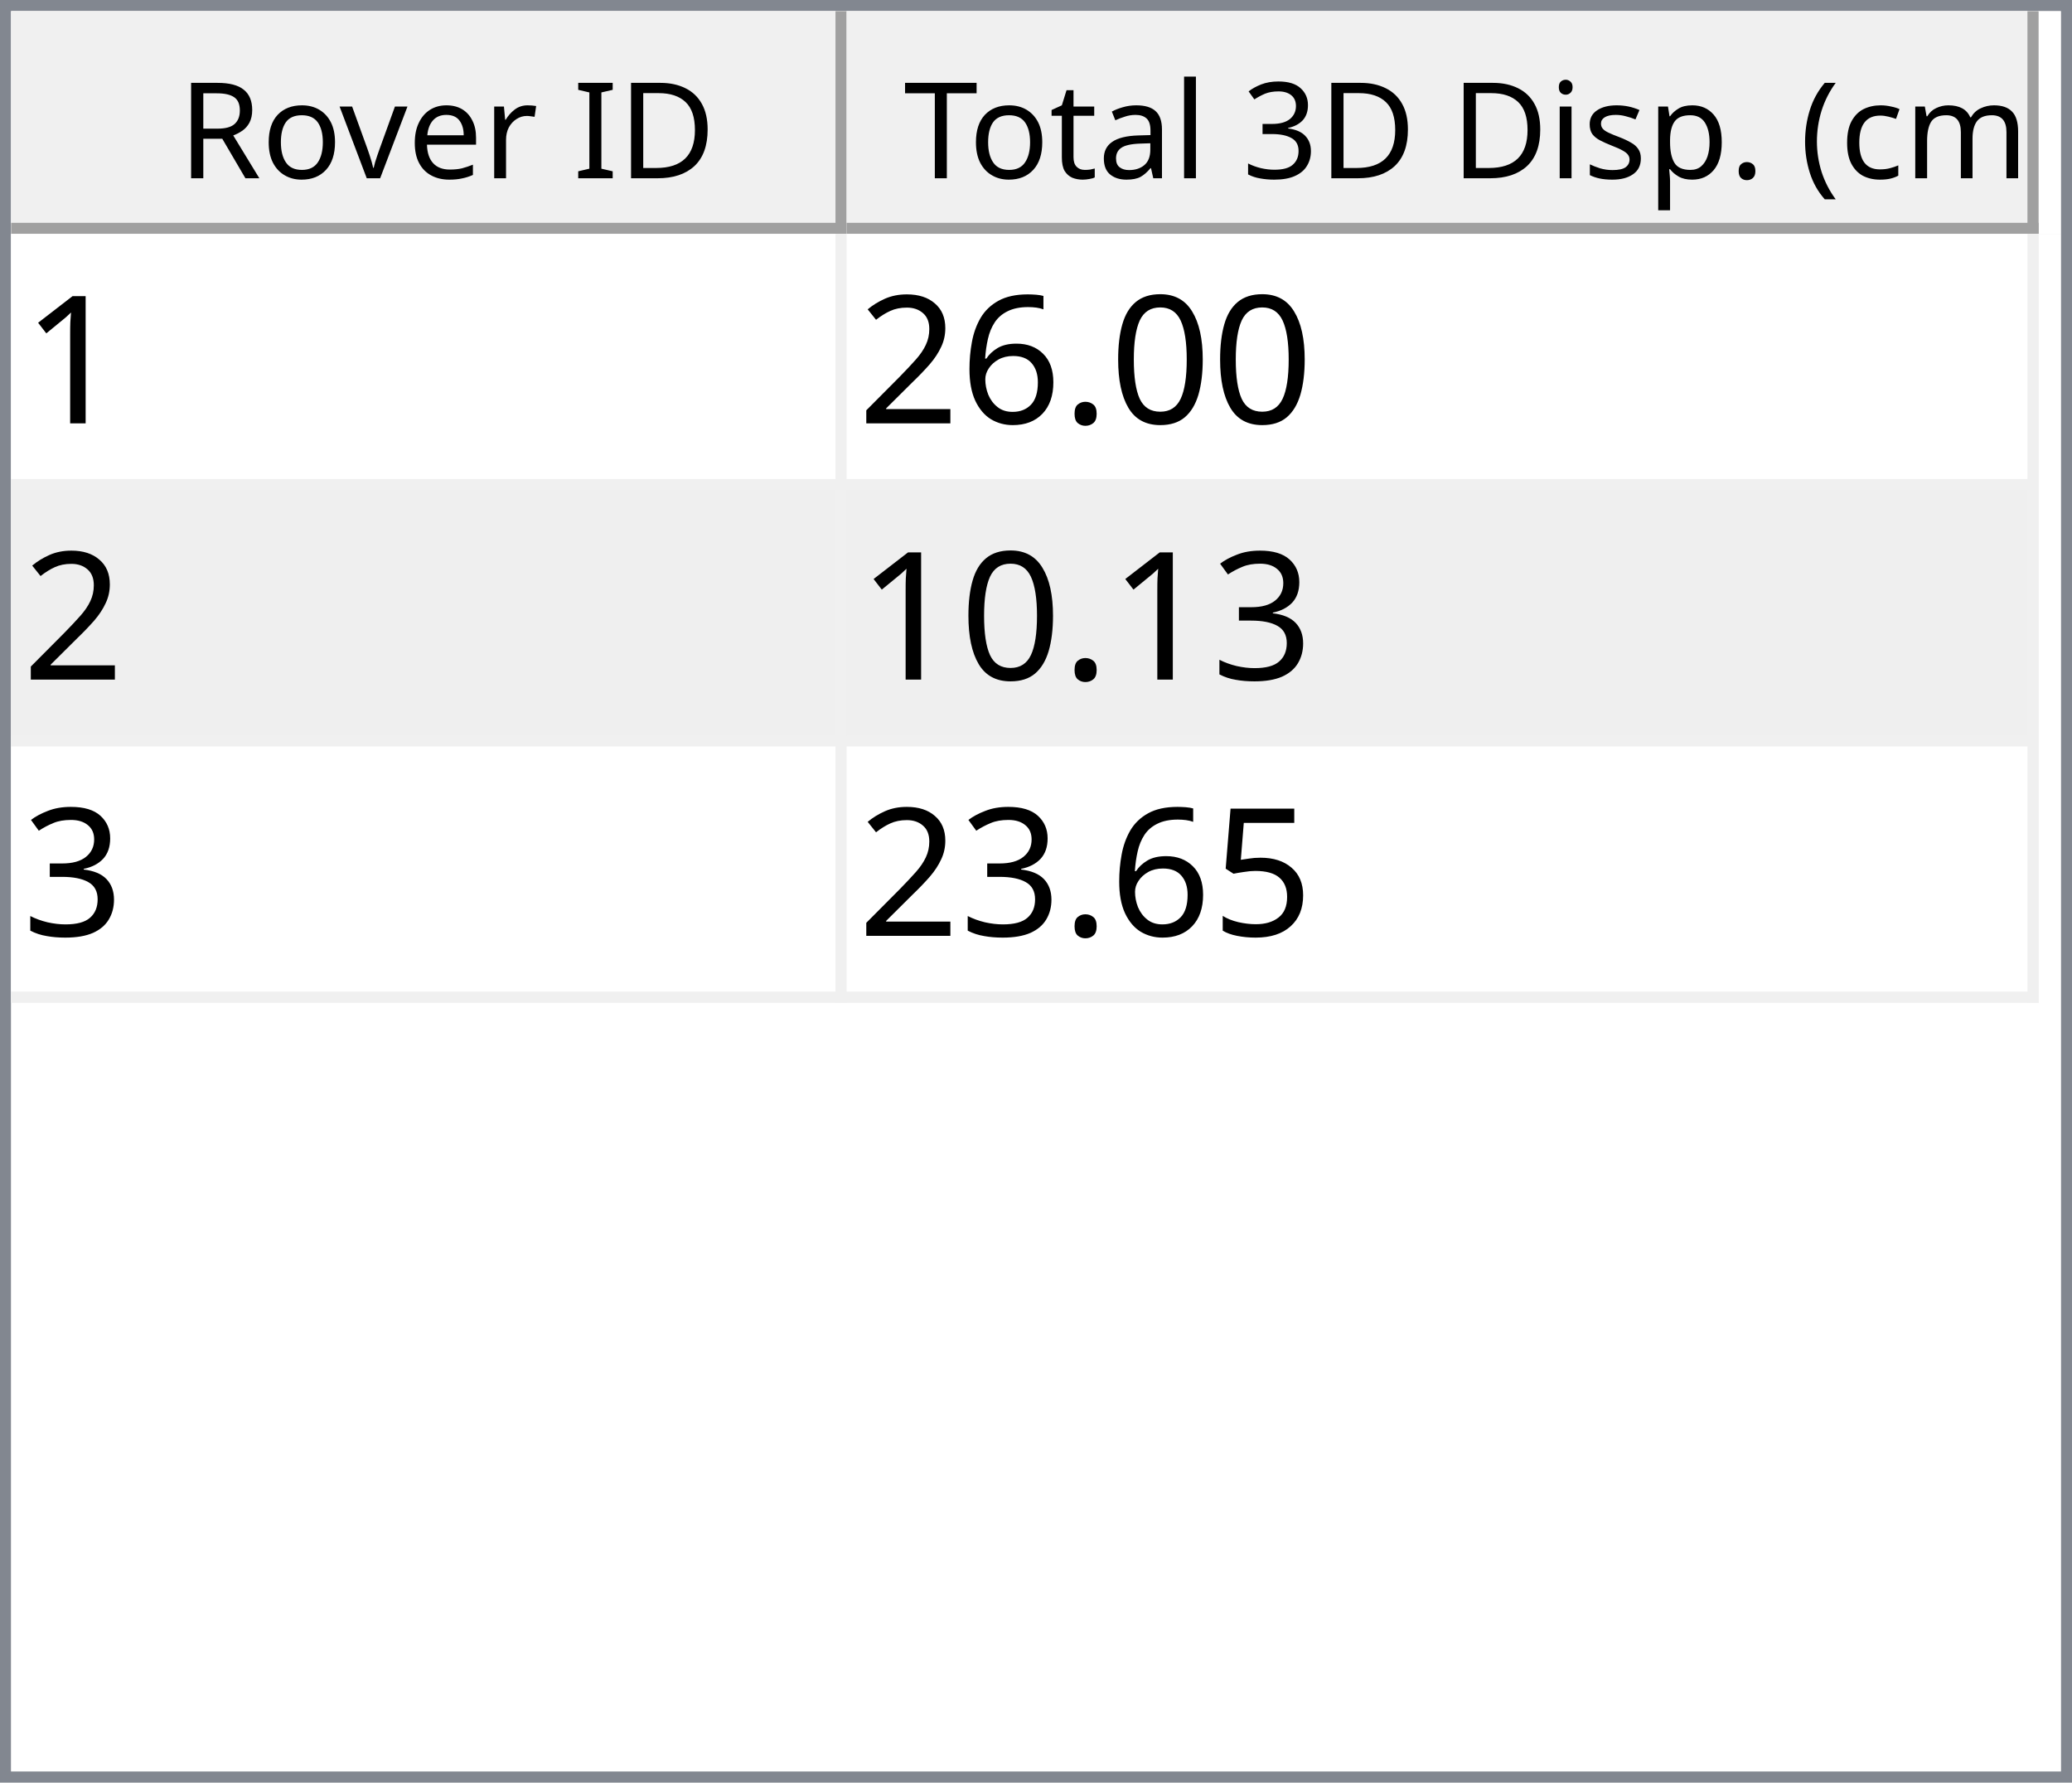
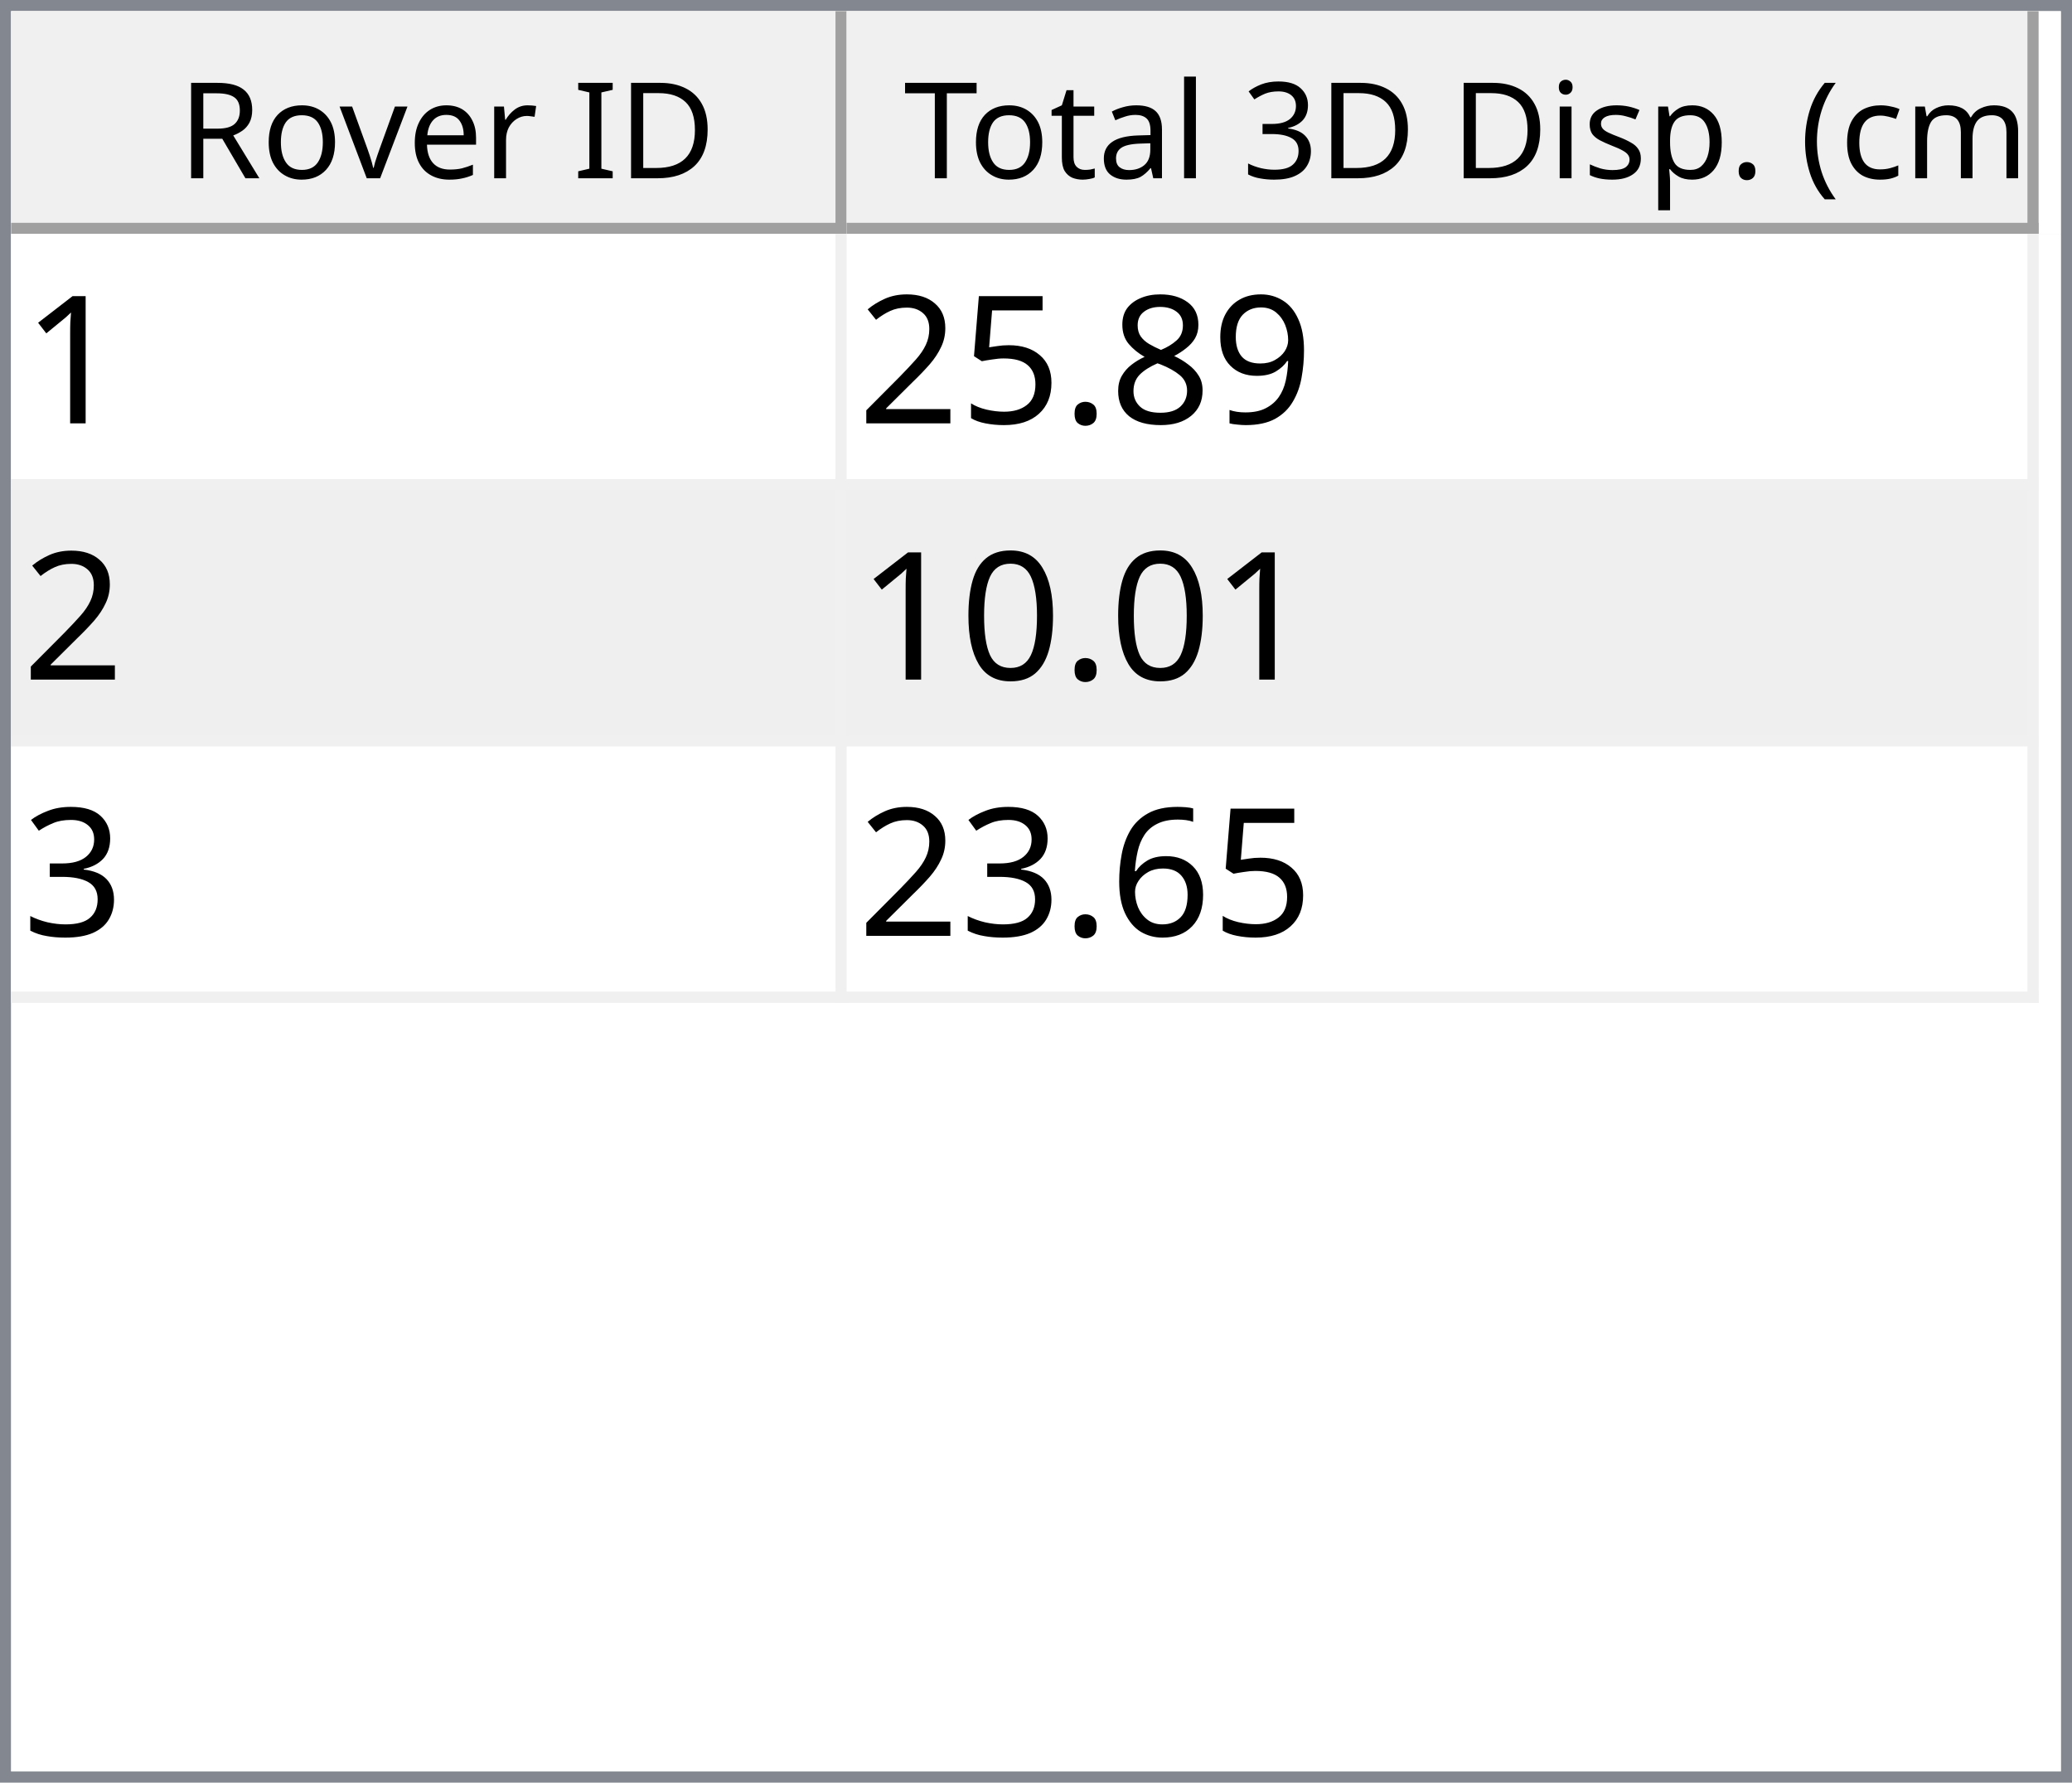
<svg xmlns="http://www.w3.org/2000/svg" style="fill-opacity:1; color-rendering:auto; color-interpolation:auto; text-rendering:auto; stroke:black; stroke-linecap:square; stroke-miterlimit:10; shape-rendering:auto; stroke-opacity:1; fill:black; stroke-dasharray:none; font-weight:normal; stroke-width:1; font-family:'Dialog'; font-style:normal; stroke-linejoin:miter; font-size:12px; stroke-dashoffset:0; image-rendering:auto;" width="186" height="160">
  <defs id="genericDefs" />
  <g>
    <defs id="defs1">
      <clipPath clipPathUnits="userSpaceOnUse" id="clipPath1">
        <path d="M0 0 L186 0 L186 160 L0 160 L0 0 Z" />
      </clipPath>
      <clipPath clipPathUnits="userSpaceOnUse" id="clipPath2">
        <path d="M0 0 L0 160 L186 160 L186 0 Z" />
      </clipPath>
      <clipPath clipPathUnits="userSpaceOnUse" id="clipPath3">
        <path d="M0 0 L0 20 L184 20 L184 0 Z" />
      </clipPath>
      <clipPath clipPathUnits="userSpaceOnUse" id="clipPath4">
        <path d="M0 0 L0 20 L75 20 L75 0 Z" />
      </clipPath>
      <clipPath clipPathUnits="userSpaceOnUse" id="clipPath5">
        <path d="M1 1 L1 19 L74 19 L74 1 Z" />
      </clipPath>
      <clipPath clipPathUnits="userSpaceOnUse" id="clipPath6">
        <path d="M0 0 L0 18 L73 18 L73 0 Z" />
      </clipPath>
      <clipPath clipPathUnits="userSpaceOnUse" id="clipPath7">
        <path d="M-0.5 -0.5 L-0.5 19.5 L74.5 19.5 L74.5 -0.5 Z" />
      </clipPath>
      <clipPath clipPathUnits="userSpaceOnUse" id="clipPath8">
        <path d="M0 0 L0 20 L107 20 L107 0 Z" />
      </clipPath>
      <clipPath clipPathUnits="userSpaceOnUse" id="clipPath9">
        <path d="M1 1 L1 19 L106 19 L106 1 Z" />
      </clipPath>
      <clipPath clipPathUnits="userSpaceOnUse" id="clipPath10">
        <path d="M0 0 L0 18 L105 18 L105 0 Z" />
      </clipPath>
      <clipPath clipPathUnits="userSpaceOnUse" id="clipPath11">
        <path d="M-0.5 -0.5 L-0.5 19.5 L106.5 19.5 L106.5 -0.5 Z" />
      </clipPath>
      <clipPath clipPathUnits="userSpaceOnUse" id="clipPath12">
        <path d="M0 0 L0 138 L184 138 L184 0 Z" />
      </clipPath>
      <clipPath clipPathUnits="userSpaceOnUse" id="clipPath13">
        <path d="M0 0 L0 69 L182 69 L182 0 Z" />
      </clipPath>
      <clipPath clipPathUnits="userSpaceOnUse" id="clipPath14">
        <path d="M-0.5 -0.5 L-0.5 68.5 L181.5 68.5 L181.5 -0.5 Z" />
      </clipPath>
      <clipPath clipPathUnits="userSpaceOnUse" id="clipPath15">
        <path d="M0 0 L0 22 L74 22 L74 0 Z" />
      </clipPath>
      <clipPath clipPathUnits="userSpaceOnUse" id="clipPath16">
        <path d="M0 0 L0 22 L106 22 L106 0 Z" />
      </clipPath>
      <font horiz-adv-x="64.551" id="font1">
        <font-face ascent="107.91" descent="25.098" units-per-em="100" style="font-style:normal; font-family:Segoe UI; font-weight:normal;" />
        <missing-glyph horiz-adv-x="64.551" d="M8.109 0 L8.109 68.266 L56.453 68.266 L56.453 0 L8.109 0 ZM15.328 7.234 L49.219 7.234 L49.219 61.031 L15.328 61.031 L15.328 7.234 Z" />
        <glyph unicode="D" horiz-adv-x="70.117" d="M9.188 0 L9.188 70.016 L28.516 70.016 Q65.531 70.016 65.531 35.891 Q65.531 19.672 55.25 9.836 Q44.969 0 27.734 0 L9.188 0 ZM17.391 62.594 L17.391 7.422 L27.828 7.422 Q41.609 7.422 49.273 14.797 Q56.938 22.172 56.938 35.688 Q56.938 62.594 28.328 62.594 L17.391 62.594 Z" />
        <glyph unicode="I" horiz-adv-x="26.611" d="M17.391 0 L9.188 0 L9.188 70.016 L17.391 70.016 L17.391 0 Z" />
        <glyph unicode=" " horiz-adv-x="27.393" d="" />
        <glyph unicode="r" horiz-adv-x="34.766" d="M34.188 41.891 Q32.078 43.5 28.125 43.5 Q23 43.5 19.555 38.672 Q16.109 33.844 16.109 25.484 L16.109 0 L8.109 0 L8.109 50 L16.109 50 L16.109 39.703 L16.312 39.703 Q18.016 44.969 21.531 47.922 Q25.047 50.875 29.391 50.875 Q32.516 50.875 34.188 50.203 L34.188 41.891 Z" />
        <glyph unicode="e" horiz-adv-x="52.295" d="M48.297 23 L12.984 23 Q13.188 14.656 17.484 10.109 Q21.781 5.562 29.297 5.562 Q37.75 5.562 44.828 11.141 L44.828 3.609 Q38.234 -1.172 27.391 -1.172 Q16.797 -1.172 10.742 5.641 Q4.688 12.453 4.688 24.812 Q4.688 36.469 11.305 43.82 Q17.922 51.172 27.734 51.172 Q37.547 51.172 42.922 44.828 Q48.297 38.484 48.297 27.203 L48.297 23 ZM40.094 29.781 Q40.047 36.719 36.75 40.578 Q33.453 44.438 27.594 44.438 Q21.922 44.438 17.969 40.383 Q14.016 36.328 13.094 29.781 L40.094 29.781 Z" />
        <glyph unicode="v" horiz-adv-x="47.9" d="M47.406 50 L27.484 0 L19.625 0 L0.688 50 L9.469 50 L22.172 13.672 Q23.578 9.672 23.922 6.688 L24.125 6.688 Q24.609 10.453 25.688 13.484 L38.969 50 L47.406 50 Z" />
        <glyph unicode="o" horiz-adv-x="58.594" d="M29 -1.172 Q17.922 -1.172 11.305 5.836 Q4.688 12.844 4.688 24.422 Q4.688 37.016 11.57 44.094 Q18.453 51.172 30.172 51.172 Q41.359 51.172 47.633 44.289 Q53.906 37.406 53.906 25.203 Q53.906 13.234 47.141 6.031 Q40.375 -1.172 29 -1.172 ZM29.594 44.438 Q21.875 44.438 17.383 39.188 Q12.891 33.938 12.891 24.703 Q12.891 15.828 17.43 10.695 Q21.969 5.562 29.594 5.562 Q37.359 5.562 41.531 10.594 Q45.703 15.625 45.703 24.906 Q45.703 34.281 41.531 39.359 Q37.359 44.438 29.594 44.438 Z" />
        <glyph unicode="R" horiz-adv-x="59.814" d="M59.375 0 L49.609 0 L37.891 19.625 Q36.281 22.359 34.766 24.289 Q33.25 26.219 31.664 27.438 Q30.078 28.656 28.25 29.219 Q26.422 29.781 24.125 29.781 L17.391 29.781 L17.391 0 L9.188 0 L9.188 70.016 L30.078 70.016 Q34.672 70.016 38.555 68.867 Q42.438 67.719 45.289 65.375 Q48.141 63.031 49.758 59.547 Q51.375 56.062 51.375 51.375 Q51.375 47.703 50.273 44.656 Q49.172 41.609 47.148 39.211 Q45.125 36.812 42.266 35.133 Q39.406 33.453 35.844 32.516 L35.844 32.328 Q37.594 31.547 38.891 30.547 Q40.188 29.547 41.359 28.18 Q42.531 26.812 43.68 25.078 Q44.828 23.344 46.234 21.047 L59.375 0 ZM17.391 62.594 L17.391 37.203 L28.516 37.203 Q31.594 37.203 34.203 38.133 Q36.812 39.062 38.719 40.797 Q40.625 42.531 41.703 45.047 Q42.781 47.562 42.781 50.688 Q42.781 56.297 39.141 59.445 Q35.5 62.594 28.609 62.594 L17.391 62.594 Z" />
        <glyph unicode=")" horiz-adv-x="30.176" d="M8.297 -15.922 L1.172 -15.922 Q16.406 2.344 16.406 26.812 Q16.406 51.469 1.078 70.016 L8.297 70.016 Q23.531 52.156 23.531 26.703 Q23.531 1.375 8.297 -15.922 Z" />
        <glyph unicode="m" horiz-adv-x="86.133" d="M79.109 0 L71.094 0 L71.094 28.719 Q71.094 37.016 68.531 40.727 Q65.969 44.438 59.906 44.438 Q54.781 44.438 51.195 39.75 Q47.609 35.062 47.609 28.516 L47.609 0 L39.594 0 L39.594 29.688 Q39.594 44.438 28.219 44.438 Q22.953 44.438 19.531 40.016 Q16.109 35.594 16.109 28.516 L16.109 0 L8.109 0 L8.109 50 L16.109 50 L16.109 42.094 L16.312 42.094 Q21.625 51.172 31.844 51.172 Q36.969 51.172 40.773 48.312 Q44.578 45.453 46 40.828 Q51.562 51.172 62.594 51.172 Q79.109 51.172 79.109 30.812 L79.109 0 Z" />
        <glyph unicode="c" horiz-adv-x="46.191" d="M42.188 2.297 Q36.422 -1.172 28.516 -1.172 Q17.828 -1.172 11.258 5.789 Q4.688 12.75 4.688 23.828 Q4.688 36.188 11.766 43.68 Q18.844 51.172 30.672 51.172 Q37.25 51.172 42.281 48.734 L42.281 40.531 Q36.719 44.438 30.375 44.438 Q22.703 44.438 17.797 38.945 Q12.891 33.453 12.891 24.516 Q12.891 15.719 17.508 10.641 Q22.125 5.562 29.891 5.562 Q36.422 5.562 42.188 9.906 L42.188 2.297 Z" />
        <glyph unicode="(" horiz-adv-x="30.176" d="M29.109 -15.922 L21.969 -15.922 Q6.844 1.375 6.844 26.703 Q6.844 52.156 21.969 70.016 L29.203 70.016 Q13.875 51.469 13.875 26.812 Q13.875 2.344 29.109 -15.922 Z" />
        <glyph unicode="." horiz-adv-x="21.68" d="M10.891 -1.078 Q8.641 -1.078 7.055 0.539 Q5.469 2.156 5.469 4.391 Q5.469 6.641 7.055 8.273 Q8.641 9.906 10.891 9.906 Q13.188 9.906 14.797 8.273 Q16.406 6.641 16.406 4.391 Q16.406 2.156 14.797 0.539 Q13.188 -1.078 10.891 -1.078 Z" />
        <glyph unicode="p" horiz-adv-x="58.789" d="M16.312 7.234 L16.109 7.234 L16.109 -23 L8.109 -23 L8.109 50 L16.109 50 L16.109 41.219 L16.312 41.219 Q22.219 51.172 33.594 51.172 Q43.266 51.172 48.688 44.461 Q54.109 37.75 54.109 26.469 Q54.109 13.922 48 6.375 Q41.891 -1.172 31.297 -1.172 Q21.578 -1.172 16.312 7.234 ZM16.109 27.391 L16.109 20.406 Q16.109 14.203 20.141 9.883 Q24.172 5.562 30.375 5.562 Q37.641 5.562 41.773 11.133 Q45.906 16.703 45.906 26.609 Q45.906 34.969 42.047 39.703 Q38.188 44.438 31.594 44.438 Q24.609 44.438 20.359 39.578 Q16.109 34.719 16.109 27.391 Z" />
        <glyph unicode="s" horiz-adv-x="42.432" d="M5.078 1.812 L5.078 10.406 Q11.625 5.562 19.484 5.562 Q30.031 5.562 30.031 12.594 Q30.031 14.594 29.125 15.992 Q28.219 17.391 26.68 18.461 Q25.141 19.531 23.07 20.383 Q21 21.234 18.609 22.172 Q15.281 23.484 12.766 24.828 Q10.25 26.172 8.57 27.859 Q6.891 29.547 6.031 31.695 Q5.172 33.844 5.172 36.719 Q5.172 40.234 6.789 42.945 Q8.406 45.656 11.086 47.484 Q13.766 49.312 17.211 50.242 Q20.656 51.172 24.312 51.172 Q30.812 51.172 35.938 48.922 L35.938 40.828 Q30.422 44.438 23.25 44.438 Q21 44.438 19.195 43.922 Q17.391 43.406 16.094 42.477 Q14.797 41.547 14.086 40.258 Q13.375 38.969 13.375 37.406 Q13.375 35.453 14.086 34.133 Q14.797 32.812 16.164 31.789 Q17.531 30.766 19.484 29.938 Q21.438 29.109 23.922 28.125 Q27.25 26.859 29.883 25.516 Q32.516 24.172 34.375 22.484 Q36.234 20.797 37.234 18.602 Q38.234 16.406 38.234 13.375 Q38.234 9.672 36.602 6.938 Q34.969 4.203 32.234 2.398 Q29.5 0.594 25.93 -0.289 Q22.359 -1.172 18.453 -1.172 Q10.75 -1.172 5.078 1.812 Z" />
        <glyph unicode="i" horiz-adv-x="24.219" d="M12.203 62.703 Q10.062 62.703 8.547 64.164 Q7.031 65.625 7.031 67.875 Q7.031 70.125 8.547 71.609 Q10.062 73.094 12.203 73.094 Q14.406 73.094 15.945 71.609 Q17.484 70.125 17.484 67.875 Q17.484 65.719 15.945 64.211 Q14.406 62.703 12.203 62.703 ZM16.109 0 L8.109 0 L8.109 50 L16.109 50 L16.109 0 Z" />
        <glyph unicode="3" horiz-adv-x="53.906" d="M46.531 19.828 Q46.531 15.094 44.75 11.211 Q42.969 7.328 39.719 4.57 Q36.469 1.812 31.93 0.297 Q27.391 -1.219 21.922 -1.219 Q11.922 -1.219 6 2.594 L6 11.188 Q13.094 5.609 22.219 5.609 Q25.875 5.609 28.828 6.539 Q31.781 7.469 33.906 9.227 Q36.031 10.984 37.18 13.477 Q38.328 15.969 38.328 19.094 Q38.328 32.812 18.797 32.812 L12.984 32.812 L12.984 39.594 L18.5 39.594 Q35.797 39.594 35.797 52.484 Q35.797 64.406 22.609 64.406 Q15.188 64.406 8.688 59.422 L8.688 67.188 Q15.375 71.188 24.609 71.188 Q29 71.188 32.57 69.969 Q36.141 68.75 38.68 66.555 Q41.219 64.359 42.609 61.281 Q44 58.203 44 54.5 Q44 40.672 30.031 36.719 L30.031 36.531 Q33.594 36.141 36.625 34.797 Q39.656 33.453 41.852 31.305 Q44.047 29.156 45.289 26.25 Q46.531 23.344 46.531 19.828 Z" />
        <glyph unicode="l" horiz-adv-x="24.219" d="M16.109 0 L8.109 0 L8.109 74.031 L16.109 74.031 L16.109 0 Z" />
        <glyph unicode="a" horiz-adv-x="50.879" d="M43.891 0 L35.891 0 L35.891 7.812 L35.688 7.812 Q30.469 -1.172 20.312 -1.172 Q12.844 -1.172 8.617 2.781 Q4.391 6.734 4.391 13.281 Q4.391 27.297 20.906 29.594 L35.891 31.688 Q35.891 44.438 25.594 44.438 Q16.547 44.438 9.281 38.281 L9.281 46.484 Q16.656 51.172 26.266 51.172 Q43.891 51.172 43.891 32.516 L43.891 0 ZM35.891 25.297 L23.828 23.641 Q18.266 22.859 15.43 20.875 Q12.594 18.891 12.594 13.875 Q12.594 10.203 15.211 7.883 Q17.828 5.562 22.172 5.562 Q28.125 5.562 32.008 9.742 Q35.891 13.922 35.891 20.312 L35.891 25.297 Z" />
        <glyph unicode="t" horiz-adv-x="33.887" d="M31.297 0.484 Q28.469 -1.078 23.828 -1.078 Q10.688 -1.078 10.688 13.578 L10.688 43.172 L2.094 43.172 L2.094 50 L10.688 50 L10.688 62.203 L18.703 64.797 L18.703 50 L31.297 50 L31.297 43.172 L18.703 43.172 L18.703 14.984 Q18.703 9.969 20.414 7.82 Q22.125 5.672 26.078 5.672 Q29.109 5.672 31.297 7.328 L31.297 0.484 Z" />
        <glyph unicode="T" horiz-adv-x="52.393" d="M50.594 62.594 L30.375 62.594 L30.375 0 L22.172 0 L22.172 62.594 L2 62.594 L2 70.016 L50.594 70.016 L50.594 62.594 Z" />
      </font>
      <font horiz-adv-x="75.0" id="font2">
        <font-face ascent="100.537" descent="21.973" units-per-em="100" style="font-style:normal; font-family:sans-serif; font-weight:normal;" />
        <missing-glyph horiz-adv-x="75.0" d="M12.5 0 L12.5 62.5 L62.5 62.5 L62.5 0 L12.5 0 ZM14.062 1.562 L60.938 1.562 L60.938 60.938 L14.062 60.938 L14.062 1.562 Z" />
        <glyph unicode="1" horiz-adv-x="55.615" d="M37.25 0 L28.469 0 L28.469 56 Q25.297 52.984 20.141 49.953 Q14.984 46.922 10.891 45.406 L10.891 53.906 Q18.266 57.375 23.781 62.305 Q29.297 67.234 31.594 71.875 L37.25 71.875 L37.25 0 Z" />
+         <glyph unicode="9" horiz-adv-x="55.615" d="M5.469 16.547 L13.922 17.328 Q14.984 11.375 18.016 8.688 Q21.047 6 25.781 6 Q29.828 6 32.883 7.859 Q35.938 9.719 37.891 12.82 Q39.844 15.922 41.164 21.195 Q42.484 26.469 42.484 31.938 Q42.484 32.516 42.438 33.688 Q39.797 29.5 35.234 26.883 Q30.672 24.266 25.344 24.266 Q16.453 24.266 10.305 30.711 Q4.156 37.156 4.156 47.703 Q4.156 58.594 10.578 65.234 Q17 71.875 26.656 71.875 Q33.641 71.875 39.43 68.117 Q45.219 64.359 48.219 57.398 Q51.219 50.438 51.219 37.25 Q51.219 23.531 48.242 15.406 Q45.266 7.281 39.383 3.031 Q33.5 -1.219 25.594 -1.219 Q17.188 -1.219 11.867 3.445 Q6.547 8.109 5.469 16.547 ZM41.453 48.141 Q41.453 55.719 37.43 60.156 Q33.406 64.594 27.734 64.594 Q21.875 64.594 17.531 59.812 Q13.188 55.031 13.188 47.406 Q13.188 40.578 17.312 36.305 Q21.438 32.031 27.484 32.031 Q33.594 32.031 37.523 36.305 Q41.453 40.578 41.453 48.141 Z" />
+         <glyph unicode="8" horiz-adv-x="55.615" d="M17.672 38.812 Q12.203 40.828 9.57 44.539 Q6.938 48.25 6.938 53.422 Q6.938 61.234 12.555 66.555 Q18.172 71.875 27.484 71.875 Q36.859 71.875 42.578 66.43 Q48.297 60.984 48.297 53.172 Q48.297 48.188 45.68 44.508 Q43.062 40.828 37.75 38.812 Q44.344 36.672 47.781 31.883 Q51.219 27.094 51.219 20.453 Q51.219 11.281 44.727 5.031 Q38.234 -1.219 27.641 -1.219 Q17.047 -1.219 10.547 5.055 Q4.047 11.328 4.047 20.703 Q4.047 27.688 7.594 32.398 Q11.141 37.109 17.672 38.812 ZM15.922 53.719 Q15.922 48.641 19.195 45.414 Q22.469 42.188 27.688 42.188 Q32.766 42.188 36.016 45.383 Q39.266 48.578 39.266 53.219 Q39.266 58.062 35.914 61.359 Q32.562 64.656 27.594 64.656 Q22.562 64.656 19.242 61.43 Q15.922 58.203 15.922 53.719 ZM13.094 20.656 Q13.094 16.891 14.875 13.375 Q16.656 9.859 20.172 7.93 Q23.688 6 27.734 6 Q34.031 6 38.133 10.055 Q42.234 14.109 42.234 20.359 Q42.234 26.703 38.016 30.859 Q33.797 35.016 27.438 35.016 Q21.234 35.016 17.164 30.914 Q13.094 26.812 13.094 20.656 Z" />
+         <glyph unicode="." horiz-adv-x="27.783" d="M9.078 0 L9.078 10.016 L19.094 10.016 L19.094 0 L9.078 0 Z" />
+         <glyph unicode="5" horiz-adv-x="55.615" d="M4.156 18.75 L13.375 19.531 Q14.406 12.797 18.141 9.398 Q21.875 6 27.156 6 Q33.5 6 37.891 10.789 Q42.281 15.578 42.281 23.484 Q42.281 31 38.062 35.352 Q33.844 39.703 27 39.703 Q22.75 39.703 19.336 37.773 Q15.922 35.844 13.969 32.766 L5.719 33.844 L12.641 70.609 L48.25 70.609 L48.25 62.203 L19.672 62.203 L15.828 42.969 Q22.266 47.469 29.344 47.469 Q38.719 47.469 45.164 40.969 Q51.609 34.469 51.609 24.266 Q51.609 14.547 45.953 7.469 Q39.062 -1.219 27.156 -1.219 Q17.391 -1.219 11.211 4.25 Q5.031 9.719 4.156 18.75 Z" />
+         <glyph unicode="2" horiz-adv-x="55.615" d="M50.344 8.453 L50.344 0 L3.031 0 Q2.938 3.172 4.047 6.109 Q5.859 10.938 9.836 15.625 Q13.812 20.312 21.344 26.469 Q33.016 36.031 37.117 41.625 Q41.219 47.219 41.219 52.203 Q41.219 57.422 37.477 61.008 Q33.734 64.594 27.734 64.594 Q21.391 64.594 17.578 60.789 Q13.766 56.984 13.719 50.25 L4.688 51.172 Q5.609 61.281 11.664 66.578 Q17.719 71.875 27.938 71.875 Q38.234 71.875 44.242 66.164 Q50.25 60.453 50.25 52 Q50.25 47.703 48.492 43.555 Q46.734 39.406 42.656 34.812 Q38.578 30.219 29.109 22.219 Q21.188 15.578 18.945 13.211 Q16.703 10.844 15.234 8.453 L50.344 8.453 Z" />
        <glyph unicode="0" horiz-adv-x="55.615" d="M4.156 35.297 Q4.156 48 6.766 55.742 Q9.375 63.484 14.523 67.68 Q19.672 71.875 27.484 71.875 Q33.25 71.875 37.594 69.555 Q41.938 67.234 44.773 62.867 Q47.609 58.5 49.219 52.227 Q50.828 45.953 50.828 35.297 Q50.828 22.703 48.242 14.969 Q45.656 7.234 40.508 3.008 Q35.359 -1.219 27.484 -1.219 Q17.141 -1.219 11.234 6.203 Q4.156 15.141 4.156 35.297 ZM13.188 35.297 Q13.188 17.672 17.312 11.836 Q21.438 6 27.484 6 Q33.547 6 37.672 11.859 Q41.797 17.719 41.797 35.297 Q41.797 52.984 37.672 58.789 Q33.547 64.594 27.391 64.594 Q21.344 64.594 17.719 59.469 Q13.188 52.938 13.188 35.297 Z" />
-         <glyph unicode="." horiz-adv-x="27.783" d="M9.078 0 L9.078 10.016 L19.094 10.016 L19.094 0 L9.078 0 Z" />
+         <glyph unicode="3" horiz-adv-x="55.615" d="M4.203 18.891 L12.984 20.062 Q14.5 12.594 18.141 9.297 Q21.781 6 27 6 Q33.203 6 37.477 10.297 Q41.75 14.594 41.75 20.953 Q41.75 27 37.797 30.93 Q33.844 34.859 27.734 34.859 Q25.25 34.859 21.531 33.891 L22.516 41.609 Q23.391 41.5 23.922 41.5 Q29.547 41.5 34.039 44.43 Q38.531 47.359 38.531 53.469 Q38.531 58.297 35.258 61.477 Q31.984 64.656 26.812 64.656 Q21.688 64.656 18.266 61.43 Q14.844 58.203 13.875 51.766 L5.078 53.328 Q6.688 62.156 12.398 67.016 Q18.109 71.875 26.609 71.875 Q32.469 71.875 37.398 69.359 Q42.328 66.844 44.945 62.5 Q47.562 58.156 47.562 53.266 Q47.562 48.641 45.07 44.828 Q42.578 41.016 37.703 38.766 Q44.047 37.312 47.562 32.695 Q51.078 28.078 51.078 21.141 Q51.078 11.766 44.242 5.25 Q37.406 -1.266 26.953 -1.266 Q17.531 -1.266 11.305 4.352 Q5.078 9.969 4.203 18.891 Z" />
        <glyph unicode="6" horiz-adv-x="55.615" d="M49.75 54.047 L41.016 53.375 Q39.844 58.547 37.703 60.891 Q34.125 64.656 28.906 64.656 Q24.703 64.656 21.531 62.312 Q17.391 59.281 14.992 53.469 Q12.594 47.656 12.5 36.922 Q15.672 41.75 20.266 44.094 Q24.859 46.438 29.891 46.438 Q38.672 46.438 44.852 39.969 Q51.031 33.5 51.031 23.25 Q51.031 16.5 48.125 10.719 Q45.219 4.938 40.141 1.859 Q35.062 -1.219 28.609 -1.219 Q17.625 -1.219 10.695 6.859 Q3.766 14.938 3.766 33.5 Q3.766 54.25 11.422 63.672 Q18.109 71.875 29.438 71.875 Q37.891 71.875 43.289 67.141 Q48.688 62.406 49.75 54.047 ZM13.875 23.188 Q13.875 18.656 15.797 14.508 Q17.719 10.359 21.188 8.18 Q24.656 6 28.469 6 Q34.031 6 38.039 10.492 Q42.047 14.984 42.047 22.703 Q42.047 30.125 38.086 34.398 Q34.125 38.672 28.125 38.672 Q22.172 38.672 18.023 34.398 Q13.875 30.125 13.875 23.188 Z" />
-         <glyph unicode="2" horiz-adv-x="55.615" d="M50.344 8.453 L50.344 0 L3.031 0 Q2.938 3.172 4.047 6.109 Q5.859 10.938 9.836 15.625 Q13.812 20.312 21.344 26.469 Q33.016 36.031 37.117 41.625 Q41.219 47.219 41.219 52.203 Q41.219 57.422 37.477 61.008 Q33.734 64.594 27.734 64.594 Q21.391 64.594 17.578 60.789 Q13.766 56.984 13.719 50.25 L4.688 51.172 Q5.609 61.281 11.664 66.578 Q17.719 71.875 27.938 71.875 Q38.234 71.875 44.242 66.164 Q50.25 60.453 50.25 52 Q50.25 47.703 48.492 43.555 Q46.734 39.406 42.656 34.812 Q38.578 30.219 29.109 22.219 Q21.188 15.578 18.945 13.211 Q16.703 10.844 15.234 8.453 L50.344 8.453 Z" />
-         <glyph unicode="3" horiz-adv-x="55.615" d="M4.203 18.891 L12.984 20.062 Q14.5 12.594 18.141 9.297 Q21.781 6 27 6 Q33.203 6 37.477 10.297 Q41.75 14.594 41.75 20.953 Q41.75 27 37.797 30.93 Q33.844 34.859 27.734 34.859 Q25.25 34.859 21.531 33.891 L22.516 41.609 Q23.391 41.5 23.922 41.5 Q29.547 41.5 34.039 44.43 Q38.531 47.359 38.531 53.469 Q38.531 58.297 35.258 61.477 Q31.984 64.656 26.812 64.656 Q21.688 64.656 18.266 61.43 Q14.844 58.203 13.875 51.766 L5.078 53.328 Q6.688 62.156 12.398 67.016 Q18.109 71.875 26.609 71.875 Q32.469 71.875 37.398 69.359 Q42.328 66.844 44.945 62.5 Q47.562 58.156 47.562 53.266 Q47.562 48.641 45.07 44.828 Q42.578 41.016 37.703 38.766 Q44.047 37.312 47.562 32.695 Q51.078 28.078 51.078 21.141 Q51.078 11.766 44.242 5.25 Q37.406 -1.266 26.953 -1.266 Q17.531 -1.266 11.305 4.352 Q5.078 9.969 4.203 18.891 Z" />
-         <glyph unicode="5" horiz-adv-x="55.615" d="M4.156 18.75 L13.375 19.531 Q14.406 12.797 18.141 9.398 Q21.875 6 27.156 6 Q33.5 6 37.891 10.789 Q42.281 15.578 42.281 23.484 Q42.281 31 38.062 35.352 Q33.844 39.703 27 39.703 Q22.75 39.703 19.336 37.773 Q15.922 35.844 13.969 32.766 L5.719 33.844 L12.641 70.609 L48.25 70.609 L48.25 62.203 L19.672 62.203 L15.828 42.969 Q22.266 47.469 29.344 47.469 Q38.719 47.469 45.164 40.969 Q51.609 34.469 51.609 24.266 Q51.609 14.547 45.953 7.469 Q39.062 -1.219 27.156 -1.219 Q17.391 -1.219 11.211 4.25 Q5.031 9.719 4.156 18.75 Z" />
      </font>
    </defs>
    <g style="fill:white; stroke:white;">
      <rect x="0" y="0" width="186" style="clip-path:url(#clipPath1); stroke:none;" height="160" />
    </g>
    <g style="fill:white; text-rendering:optimizeSpeed; color-rendering:optimizeSpeed; image-rendering:optimizeSpeed; shape-rendering:crispEdges; stroke:white; color-interpolation:sRGB;">
      <rect x="0" width="186" height="160" y="0" style="stroke:none;" />
      <path style="stroke:none;" d="M0 160 L186 160 L186 0 L0 0 Z" />
    </g>
    <g style="fill:rgb(240,240,240); font-family:'Segoe UI'; stroke:rgb(240,240,240);">
      <rect x="0" y="0" width="186" style="clip-path:url(#clipPath2); stroke:none;" height="160" />
    </g>
    <g style="fill:rgb(130,135,144); font-family:'Segoe UI'; stroke:rgb(130,135,144);">
      <path d="M0 0 L186 0 L186 160 L0 160 L0 0 ZM1 1 L185 1 L185 159 L1 159 L1 1 Z" style="fill-rule:evenodd; clip-path:url(#clipPath2); stroke:none;" />
    </g>
    <g style="fill:white; font-family:'Segoe UI'; stroke:white;" transform="translate(1,1)">
      <rect x="0" y="0" width="184" style="clip-path:url(#clipPath3); stroke:none;" height="20" />
    </g>
    <g style="fill:rgb(240,240,240); font-family:'Segoe UI'; stroke:rgb(240,240,240);" transform="translate(1,1)">
      <rect x="0" y="0" width="75" style="clip-path:url(#clipPath4); stroke:none;" height="20" />
    </g>
    <g style="font-family:'Segoe UI';" transform="translate(2,2)">
      <text x="14" xml:space="preserve" y="14" style="clip-path:url(#clipPath6); stroke:none;">Rover ID</text>
    </g>
    <g style="fill:rgb(160,160,160); font-family:'Segoe UI'; stroke:rgb(160,160,160); stroke-linejoin:bevel;" transform="translate(1.5,1.5)">
      <line x1="74" x2="74" y1="0" style="fill:none; clip-path:url(#clipPath7);" y2="19" />
    </g>
    <g style="fill:rgb(160,160,160); font-family:'Segoe UI'; stroke:rgb(160,160,160); stroke-linejoin:bevel;" transform="matrix(1,0,0,1,1,1) translate(0.5,0.5)">
      <line x1="0" x2="74" y1="19" style="fill:none; clip-path:url(#clipPath7);" y2="19" />
    </g>
    <g style="fill:rgb(240,240,240); font-family:'Segoe UI'; stroke:rgb(240,240,240);" transform="translate(76,1)">
      <rect x="0" y="0" width="107" style="clip-path:url(#clipPath8); stroke:none;" height="20" />
    </g>
    <g style="font-family:'Segoe UI';" transform="translate(77,2)">
      <text x="1" xml:space="preserve" y="14" style="clip-path:url(#clipPath10); stroke:none;"> Total 3D Disp. (cm)</text>
    </g>
    <g style="fill:rgb(160,160,160); font-family:'Segoe UI'; stroke:rgb(160,160,160); stroke-linejoin:bevel;" transform="translate(76.5,1.5)">
      <line x1="106" x2="106" y1="0" style="fill:none; clip-path:url(#clipPath11);" y2="19" />
    </g>
    <g style="fill:rgb(160,160,160); font-family:'Segoe UI'; stroke:rgb(160,160,160); stroke-linejoin:bevel;" transform="matrix(1,0,0,1,76,1) translate(0.5,0.5)">
      <line x1="0" x2="106" y1="19" style="fill:none; clip-path:url(#clipPath11);" y2="19" />
    </g>
    <g style="fill:white; font-family:'Segoe UI'; stroke:white;" transform="translate(1,21)">
      <rect x="0" y="0" width="184" style="clip-path:url(#clipPath12); stroke:none;" height="138" />
    </g>
    <g style="fill:rgb(240,240,240); font-size:16px; font-family:sans-serif; stroke:rgb(240,240,240);" transform="translate(1,21)">
      <rect x="0" y="0" width="182" style="clip-path:url(#clipPath13); stroke:none;" height="69" />
      <line transform="translate(0.5,0.5)" x1="0" x2="181" y1="22" style="clip-path:url(#clipPath14); fill:none; stroke-linejoin:bevel;" y2="22" />
    </g>
    <g transform="matrix(1,0,0,1,1,21) translate(0.5,0.5)" style="fill:rgb(240,240,240); font-size:16px; font-family:sans-serif; stroke:rgb(240,240,240); stroke-linejoin:bevel;">
      <line x1="0" x2="181" y1="45" style="fill:none; clip-path:url(#clipPath14);" y2="45" />
    </g>
    <g transform="matrix(1,0,0,1,1,21) translate(0.5,0.5)" style="fill:rgb(240,240,240); font-size:16px; font-family:sans-serif; stroke:rgb(240,240,240); stroke-linejoin:bevel;">
      <line x1="0" x2="181" y1="68" style="fill:none; clip-path:url(#clipPath14);" y2="68" />
    </g>
    <g transform="matrix(1,0,0,1,1,21) translate(0.5,0.5)" style="fill:rgb(240,240,240); font-size:16px; font-family:sans-serif; stroke:rgb(240,240,240); stroke-linejoin:bevel;">
      <line x1="74" x2="74" y1="0" style="fill:none; clip-path:url(#clipPath14);" y2="68" />
    </g>
    <g transform="matrix(1,0,0,1,1,21) translate(0.5,0.5)" style="fill:rgb(240,240,240); font-size:16px; font-family:sans-serif; stroke:rgb(240,240,240); stroke-linejoin:bevel;">
      <line x1="181" x2="181" y1="0" style="fill:none; clip-path:url(#clipPath14);" y2="68" />
    </g>
    <g style="fill:white; font-size:16px; font-family:sans-serif; stroke:white;" transform="matrix(1,0,0,1,1,21)">
      <rect x="0" y="0" width="74" style="clip-path:url(#clipPath15); stroke:none;" height="22" />
      <text x="1" y="17" style="fill:black; clip-path:url(#clipPath15); stroke:none;" xml:space="preserve">1</text>
    </g>
    <g style="fill:white; font-size:16px; font-family:sans-serif; stroke:white;" transform="matrix(1,0,0,1,1,21) translate(75,0)">
      <rect x="0" y="0" width="106" style="clip-path:url(#clipPath16); stroke:none;" height="22" />
-       <text x="1" y="17" style="fill:black; clip-path:url(#clipPath16); stroke:none;" xml:space="preserve">26.00</text>
+       <text x="1" y="17" style="fill:black; clip-path:url(#clipPath16); stroke:none;" xml:space="preserve">25.89</text>
    </g>
    <g style="fill:rgb(239,239,239); font-size:16px; font-family:sans-serif; stroke:rgb(239,239,239);" transform="matrix(1,0,0,1,1,21) translate(0,23)">
      <rect x="0" y="0" width="74" style="clip-path:url(#clipPath15); stroke:none;" height="22" />
      <text x="1" y="17" style="fill:black; clip-path:url(#clipPath15); stroke:none;" xml:space="preserve">2</text>
    </g>
    <g style="fill:rgb(239,239,239); font-size:16px; font-family:sans-serif; stroke:rgb(239,239,239);" transform="matrix(1,0,0,1,1,21) translate(75,23)">
      <rect x="0" y="0" width="106" style="clip-path:url(#clipPath16); stroke:none;" height="22" />
-       <text x="1" y="17" style="fill:black; clip-path:url(#clipPath16); stroke:none;" xml:space="preserve">10.13</text>
+       <text x="1" y="17" style="fill:black; clip-path:url(#clipPath16); stroke:none;" xml:space="preserve">10.01</text>
    </g>
    <g style="fill:white; font-size:16px; font-family:sans-serif; stroke:white;" transform="matrix(1,0,0,1,1,21) translate(0,46)">
      <rect x="0" y="0" width="74" style="clip-path:url(#clipPath15); stroke:none;" height="22" />
      <text x="1" y="17" style="fill:black; clip-path:url(#clipPath15); stroke:none;" xml:space="preserve">3</text>
    </g>
    <g style="fill:white; font-size:16px; font-family:sans-serif; stroke:white;" transform="matrix(1,0,0,1,1,21) translate(75,46)">
      <rect x="0" y="0" width="106" style="clip-path:url(#clipPath16); stroke:none;" height="22" />
      <text x="1" y="17" style="fill:black; clip-path:url(#clipPath16); stroke:none;" xml:space="preserve">23.65</text>
    </g>
  </g>
</svg>
